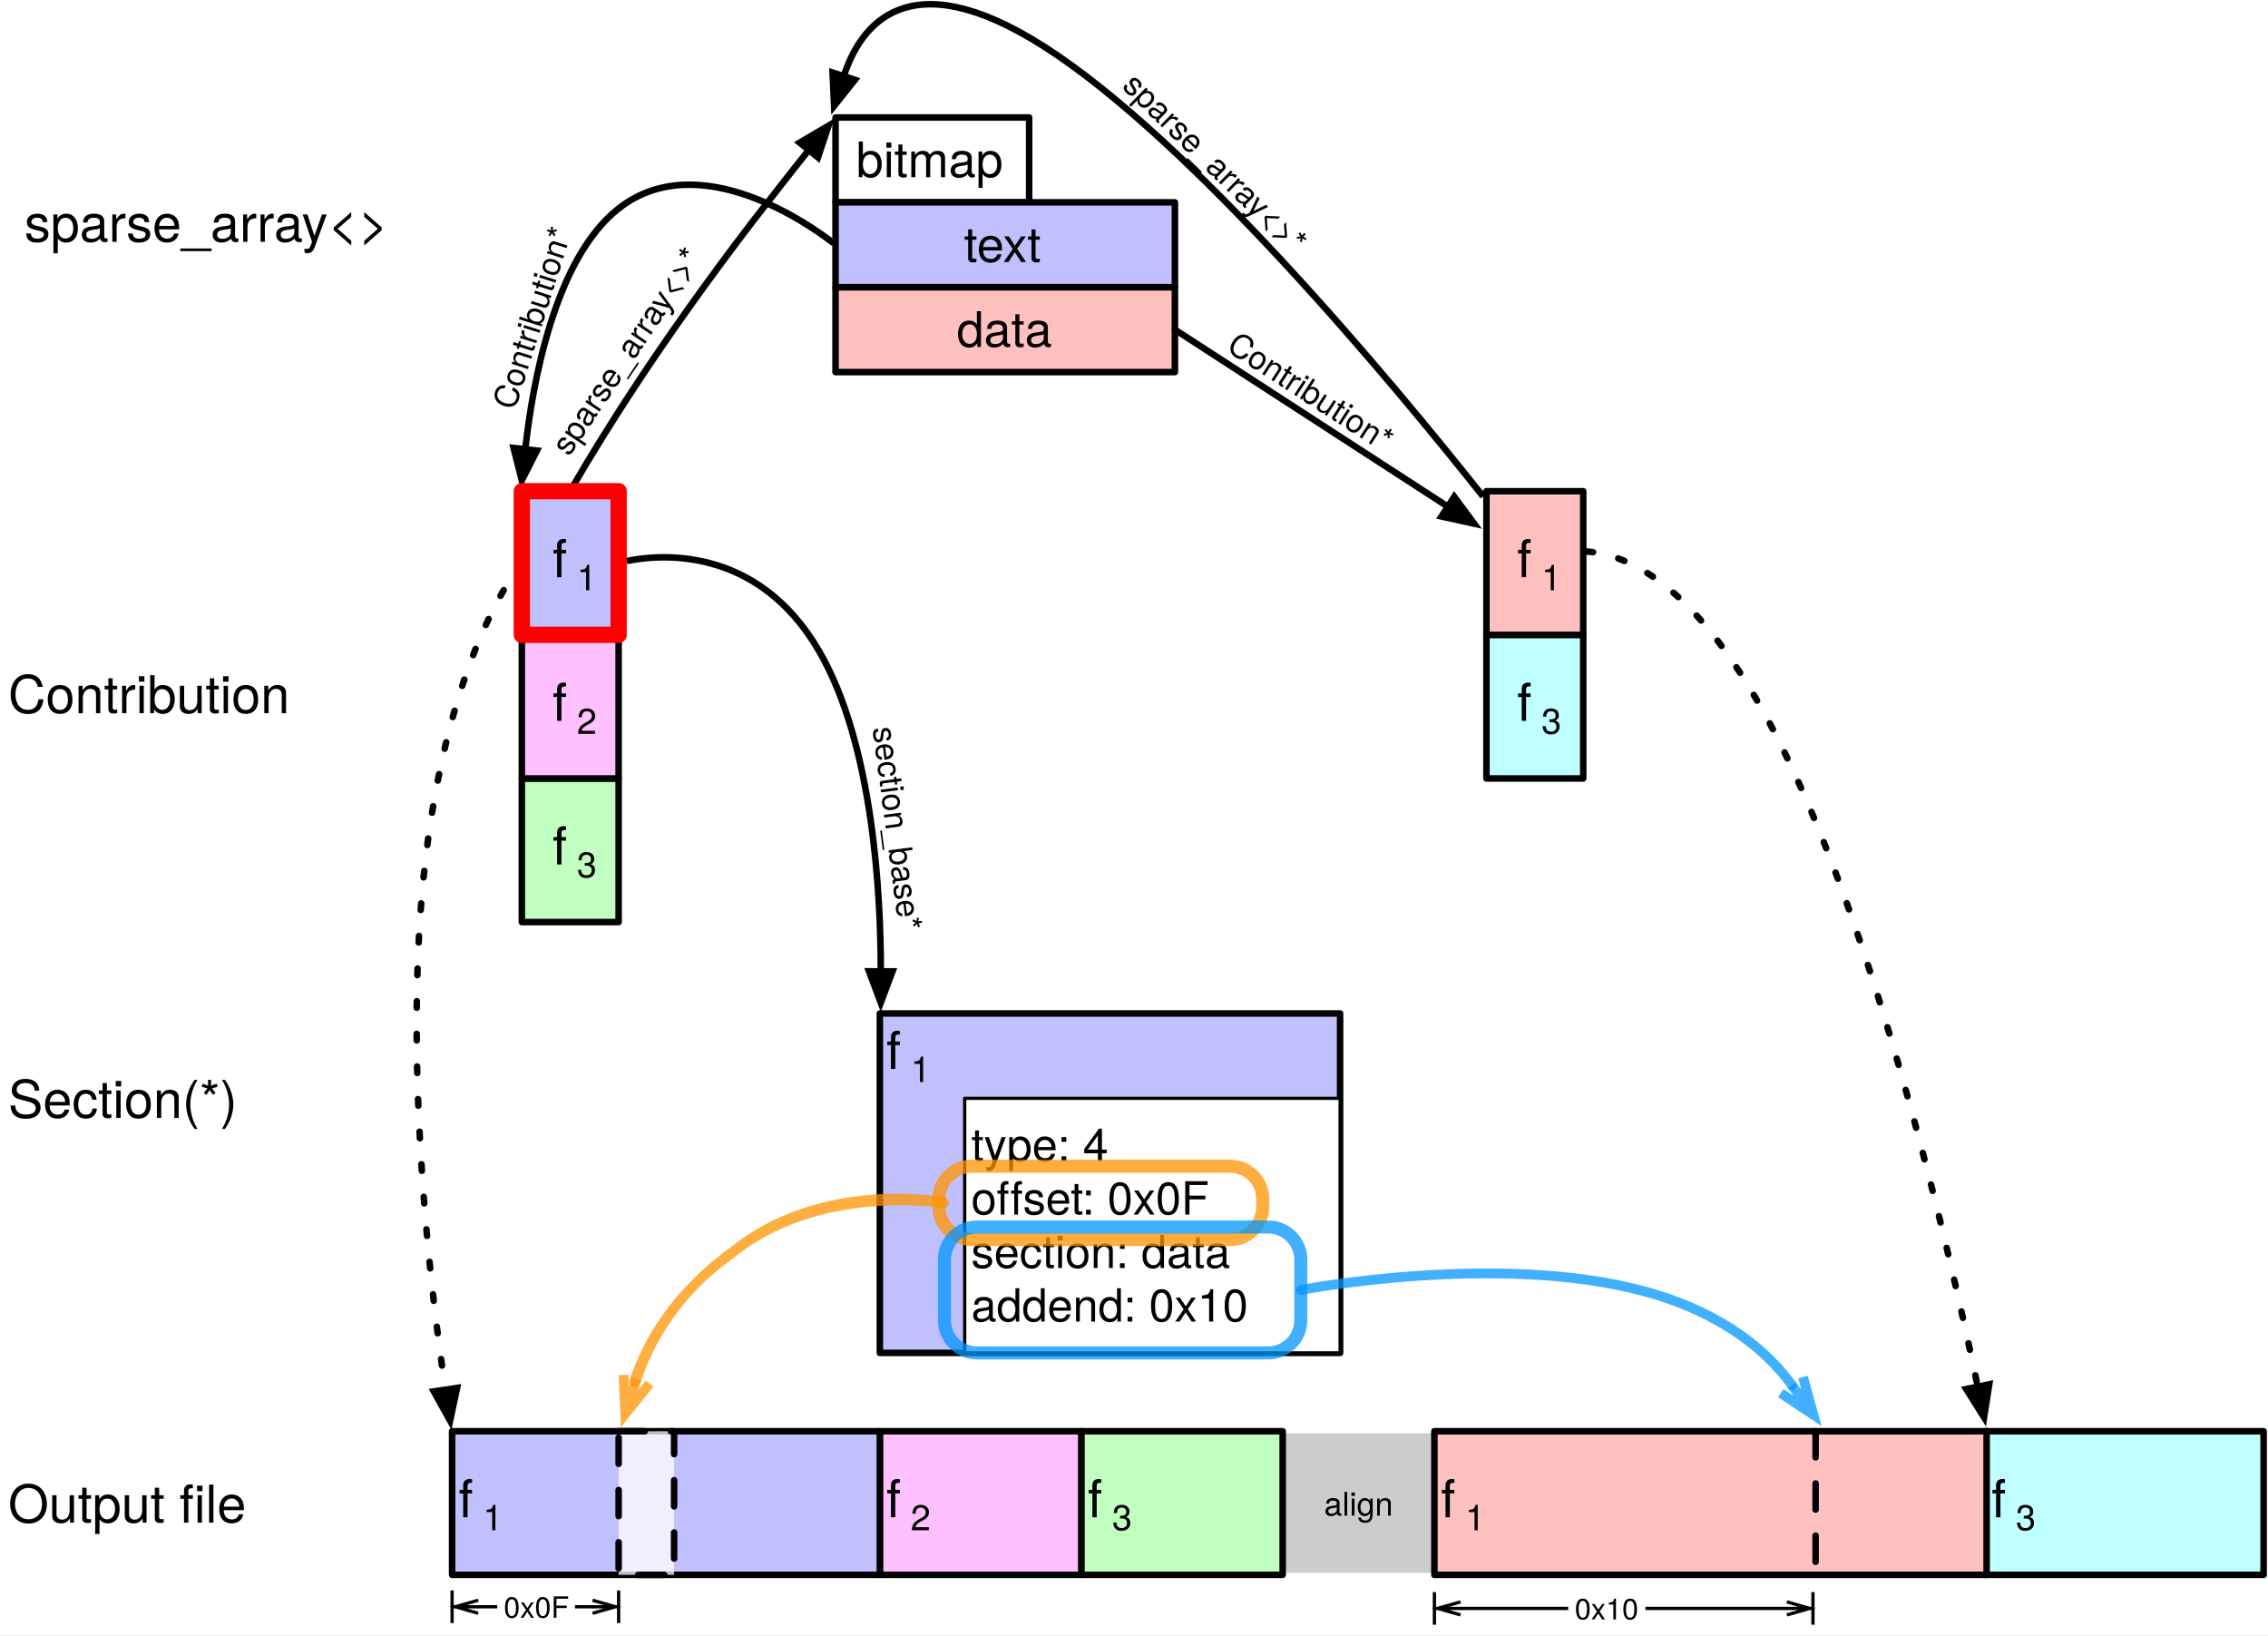
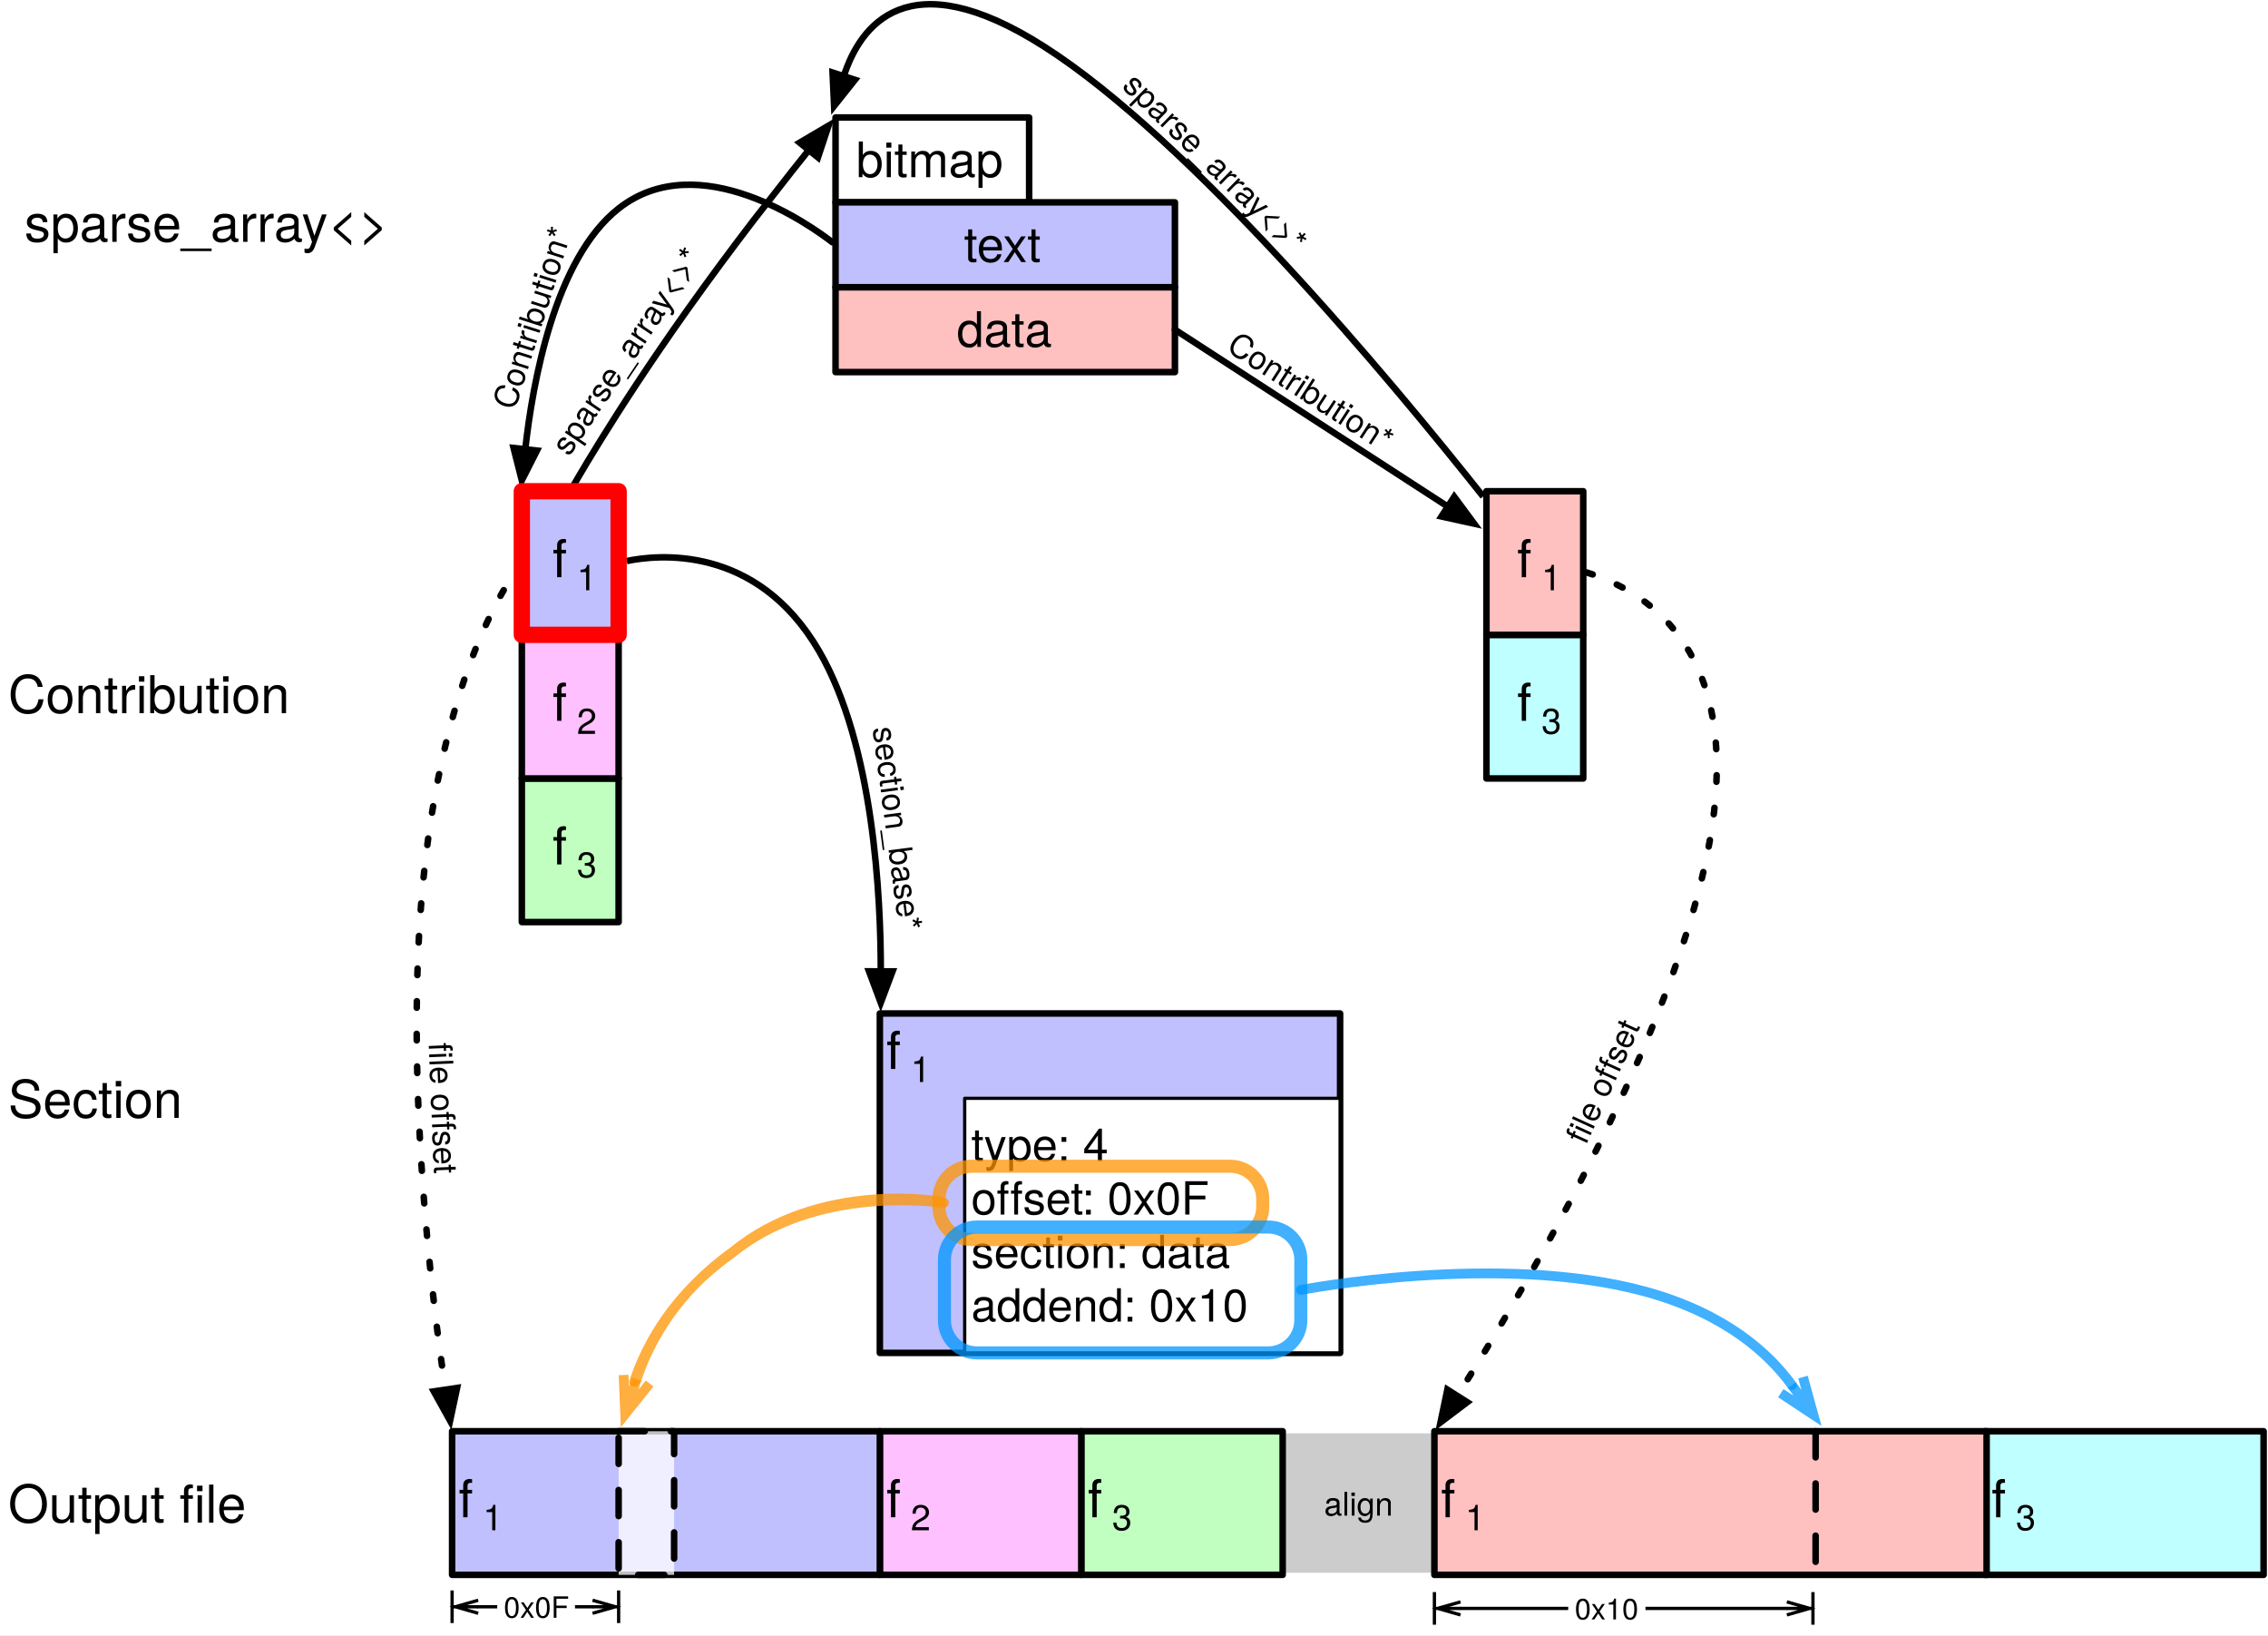
<svg xmlns="http://www.w3.org/2000/svg" version="1.1" viewBox="12 3 695 501" width="695" height="501">
  <defs>
    <font-face font-family="Helvetica Neue" font-size="10" panose-1="2 0 5 3 0 0 0 2 0 4" units-per-em="1000" underline-position="-100" underline-thickness="50" slope="0" x-height="517" cap-height="714" ascent="951.996" descent="-212.997" font-weight="400">
      <font-face-src>
        <font-face-name name="HelveticaNeue" />
      </font-face-src>
    </font-face>
    <font-face font-family="Helvetica Neue" font-size="16" panose-1="2 0 5 3 0 0 0 2 0 4" units-per-em="1000" underline-position="-100" underline-thickness="50" slope="0" x-height="517" cap-height="714" ascent="951.996" descent="-212.997" font-weight="400">
      <font-face-src>
        <font-face-name name="HelveticaNeue" />
      </font-face-src>
    </font-face>
    <marker orient="auto" overflow="visible" markerUnits="strokeWidth" id="FilledArrow_Marker" stroke-linejoin="miter" stroke-miterlimit="10" viewBox="-1 -3 7 6" markerWidth="7" markerHeight="6" color="black">
      <g>
        <path d="M 4.8 0 L 0 -1.8 L 0 1.8 Z" fill="currentColor" stroke="currentColor" stroke-width="1" />
      </g>
    </marker>
    <font-face font-family="Helvetica Neue" font-size="11" panose-1="2 0 5 3 0 0 0 2 0 4" units-per-em="1000" underline-position="-100" underline-thickness="50" slope="0" x-height="517" cap-height="714" ascent="951.996" descent="-212.997" font-weight="400">
      <font-face-src>
        <font-face-name name="HelveticaNeue" />
      </font-face-src>
    </font-face>
    <font-face font-family="Helvetica Neue" font-size="15" panose-1="2 0 5 3 0 0 0 2 0 4" units-per-em="1000" underline-position="-100" underline-thickness="50" slope="0" x-height="517" cap-height="714" ascent="951.996" descent="-212.997" font-weight="400">
      <font-face-src>
        <font-face-name name="HelveticaNeue" />
      </font-face-src>
    </font-face>
    <font-face font-family="Helvetica Neue" font-size="14" panose-1="2 0 5 3 0 0 0 2 0 4" units-per-em="1000" underline-position="-100" underline-thickness="50" slope="0" x-height="517" cap-height="714" ascent="951.996" descent="-212.997" font-weight="400">
      <font-face-src>
        <font-face-name name="HelveticaNeue" />
      </font-face-src>
    </font-face>
    <marker orient="auto" overflow="visible" markerUnits="strokeWidth" id="StickArrow_Marker" stroke-linejoin="miter" stroke-miterlimit="10" viewBox="-1 -3 6 6" markerWidth="6" markerHeight="6" color="#ff9300" opacity=".75">
      <g>
        <path d="M 3.733 0 L 0 0 M 0 -1.4 L 3.733 0 L 0 1.4" fill="none" stroke="currentColor" stroke-width="1" />
      </g>
    </marker>
    <marker orient="auto" overflow="visible" markerUnits="strokeWidth" id="DimensionArrow_Marker" stroke-linejoin="miter" stroke-miterlimit="10" viewBox="-1 -6 10 12" markerWidth="10" markerHeight="12" color="black">
      <g>
        <path d="M 0 0 L 8 0 M 8 5 L 8 -5 M 0 2 L 7 0 L 0 -2" fill="none" stroke="currentColor" stroke-width="1" />
      </g>
    </marker>
    <marker orient="auto" overflow="visible" markerUnits="strokeWidth" id="DimensionArrow_Marker_2" stroke-linejoin="miter" stroke-miterlimit="10" viewBox="-9 -6 10 12" markerWidth="10" markerHeight="12" color="black">
      <g>
        <path d="M 0 0 L -8 0 M -8 -5 L -8 5 M 0 -2 L -7 0 L 0 2" fill="none" stroke="currentColor" stroke-width="1" />
      </g>
    </marker>
    <font-face font-family="Helvetica Neue" font-size="9" panose-1="2 0 5 3 0 0 0 2 0 4" units-per-em="1000" underline-position="-100" underline-thickness="50" slope="0" x-height="517" cap-height="714" ascent="951.996" descent="-212.997" font-weight="400">
      <font-face-src>
        <font-face-name name="HelveticaNeue" />
      </font-face-src>
    </font-face>
    <marker orient="auto" overflow="visible" markerUnits="strokeWidth" id="StickArrow_Marker_2" stroke-linejoin="miter" stroke-miterlimit="10" viewBox="-1 -3 6 6" markerWidth="6" markerHeight="6" color="#0096ff" opacity=".75">
      <g>
        <path d="M 3.733 0 L 0 0 M 0 -1.4 L 3.733 0 L 0 1.4" fill="none" stroke="currentColor" stroke-width="1" />
      </g>
    </marker>
-     <marker orient="auto" overflow="visible" markerUnits="strokeWidth" id="FilledArrow_Marker_2" stroke-linejoin="miter" stroke-miterlimit="10" viewBox="-1 -3 7 6" markerWidth="7" markerHeight="6" color="black">
-       <g>
-         <path d="M 4.8 0 L 0 -1.8 L 0 1.8 Z" fill="currentColor" stroke="currentColor" stroke-width="1" />
-       </g>
-     </marker>
  </defs>
-   <g id="Phase_3__Copy" fill-opacity="1" fill="none" stroke="none" stroke-opacity="1" stroke-dasharray="none">
+   <g id="Phase_3__Copy" stroke="none" stroke-opacity="1" fill="none" stroke-dasharray="none" fill-opacity="1">
    <rect fill="white" x="12" y="3" width="695" height="501" />
    <g id="Phase_3__Copy_Layer_1">
      <g id="Graphic_58">
        <rect x="405.057" y="442.138" width="46.5" height="42.724" fill="#ccc" />
        <text transform="translate(407.0567 457.36)" fill="black">
          <tspan font-family="Helvetica Neue" font-size="10" font-weight="400" fill="black" x="10.695" y="10">align</tspan>
        </text>
      </g>
      <g id="Graphic_40">
        <text transform="translate(14.5 330.5)" fill="black">
-           <tspan font-family="Helvetica Neue" font-size="16" font-weight="400" fill="black" x="0" y="15">Section(*)</tspan>
+           <tspan font-family="Helvetica Neue" font-size="16" font-weight="400" fill="black" x="0" y="15">Section</tspan>
        </text>
      </g>
      <g id="Line_39">
        <path d="M 466.5 155.12 C 438.029 119.253 376.96 45.935 331.889 17.225 C 289.984 -9.467 275.509 11.062 270.561 26.342" marker-end="url(#FilledArrow_Marker)" stroke="black" stroke-linecap="butt" stroke-linejoin="round" stroke-width="2" />
      </g>
      <g id="Group_35">
        <g id="Graphic_99">
          <rect x="467.5" y="197.5" width="29.664" height="44" fill="#c0ffff" />
          <rect x="467.5" y="197.5" width="29.664" height="44" stroke="black" stroke-linecap="butt" stroke-linejoin="round" stroke-width="2" />
          <text transform="translate(469.5 208.846)" fill="black">
            <tspan font-family="Helvetica Neue" font-size="16" font-weight="400" fill="black" x="7.406" y="15">f</tspan>
            <tspan font-family="Helvetica Neue" font-size="11" font-weight="400" fill="black" y="19">3</tspan>
          </text>
        </g>
        <g id="Graphic_36">
          <rect x="467.5" y="153.5" width="29.664" height="44" fill="#ffc0c0" />
          <rect x="467.5" y="153.5" width="29.664" height="44" stroke="black" stroke-linecap="butt" stroke-linejoin="round" stroke-width="2" />
          <text transform="translate(469.5 164.846)" fill="black">
            <tspan font-family="Helvetica Neue" font-size="16" font-weight="400" fill="black" x="7.406" y="15">f</tspan>
            <tspan font-family="Helvetica Neue" font-size="11" font-weight="400" fill="black" y="19">1</tspan>
          </text>
        </g>
      </g>
      <g id="Group_96">
        <g id="Graphic_33">
          <rect x="268.04" y="91" width="104" height="26" fill="#ffc0c0" />
          <rect x="268.04" y="91" width="104" height="26" stroke="black" stroke-linecap="butt" stroke-linejoin="round" stroke-width="2" />
          <text transform="translate(270.04 95.29)" fill="black">
            <tspan font-family="Helvetica Neue" font-size="15" font-weight="400" fill="black" x="35.135" y="14">data</tspan>
          </text>
        </g>
        <g id="Graphic_29">
          <rect x="268.04" y="39" width="59.328" height="26" fill="white" />
          <rect x="268.04" y="39" width="59.328" height="26" stroke="black" stroke-linecap="butt" stroke-linejoin="round" stroke-width="2" />
          <text transform="translate(270.04 43.29)" fill="black">
            <tspan font-family="Helvetica Neue" font-size="15" font-weight="400" fill="black" x="4.316" y="14">bitmap</tspan>
          </text>
        </g>
        <g id="Graphic_28">
          <rect x="268.04" y="65" width="104" height="26" fill="#c0c0ff" />
          <rect x="268.04" y="65" width="104" height="26" stroke="black" stroke-linecap="butt" stroke-linejoin="round" stroke-width="2" />
          <text transform="translate(270.04 69.29)" fill="black">
            <tspan font-family="Helvetica Neue" font-size="15" font-weight="400" fill="black" x="37.362" y="14">text</tspan>
          </text>
        </g>
      </g>
      <g id="Line_15">
        <path d="M 204.072 174.886 C 213.002 173.018 243.813 169.399 263.04 202.548 C 279.78 231.408 281.929 278.119 281.906 300.601" marker-end="url(#FilledArrow_Marker)" stroke="black" stroke-linecap="butt" stroke-linejoin="round" stroke-width="2" />
      </g>
      <g id="Graphic_45">
        <rect x="343.337" y="441.5" width="61.72" height="44" fill="#c0ffc0" />
        <rect x="343.337" y="441.5" width="61.72" height="44" stroke="black" stroke-linecap="butt" stroke-linejoin="round" stroke-width="2" />
        <text transform="translate(345.337 452.846)" fill="black">
          <tspan font-family="Helvetica Neue" font-size="16" font-weight="400" fill="black" x="0" y="15">f</tspan>
          <tspan font-family="Helvetica Neue" font-size="11" font-weight="400" fill="black" y="19">3</tspan>
        </text>
      </g>
      <g id="Graphic_44">
        <rect x="281.617" y="441.5" width="61.72" height="44" fill="#ffc0ff" />
        <rect x="281.617" y="441.5" width="61.72" height="44" stroke="black" stroke-linecap="butt" stroke-linejoin="round" stroke-width="2" />
        <text transform="translate(283.6173 452.846)" fill="black">
          <tspan font-family="Helvetica Neue" font-size="16" font-weight="400" fill="black" x="0" y="15">f</tspan>
          <tspan font-family="Helvetica Neue" font-size="11" font-weight="400" fill="black" y="19">2</tspan>
        </text>
      </g>
      <g id="Graphic_43">
        <rect x="150.54" y="441.5" width="131.077" height="44" fill="#c0c0ff" />
        <rect x="150.54" y="441.5" width="131.077" height="44" stroke="black" stroke-linecap="butt" stroke-linejoin="round" stroke-width="2" />
        <text transform="translate(152.54 452.846)" fill="black">
          <tspan font-family="Helvetica Neue" font-size="16" font-weight="400" fill="black" x="0" y="15">f</tspan>
          <tspan font-family="Helvetica Neue" font-size="11" font-weight="400" fill="black" y="19">1</tspan>
        </text>
      </g>
      <g id="Graphic_48">
        <rect x="620.272" y="441.5" width="85.385" height="44" fill="#c0ffff" />
        <rect x="620.272" y="441.5" width="85.385" height="44" stroke="black" stroke-linecap="butt" stroke-linejoin="round" stroke-width="2" />
        <text transform="translate(622.272 452.846)" fill="black">
          <tspan font-family="Helvetica Neue" font-size="16" font-weight="400" fill="black" x="0" y="15">f</tspan>
          <tspan font-family="Helvetica Neue" font-size="11" font-weight="400" fill="black" y="19">3</tspan>
        </text>
      </g>
      <g id="Graphic_47">
        <rect x="451.557" y="441.5" width="169.215" height="44" fill="#ffc0c0" />
        <rect x="451.557" y="441.5" width="169.215" height="44" stroke="black" stroke-linecap="butt" stroke-linejoin="round" stroke-width="2" />
        <text transform="translate(453.5567 452.846)" fill="black">
          <tspan font-family="Helvetica Neue" font-size="16" font-weight="400" fill="black" x="0" y="15">f</tspan>
          <tspan font-family="Helvetica Neue" font-size="11" font-weight="400" fill="black" y="19">1</tspan>
        </text>
      </g>
      <g id="Graphic_62">
        <rect x="281.617" y="313.5" width="141.04" height="104" fill="#c0c0ff" />
        <rect x="281.617" y="313.5" width="141.04" height="104" stroke="black" stroke-linecap="butt" stroke-linejoin="round" stroke-width="2" />
        <text transform="translate(283.6173 315.5)" fill="black">
          <tspan font-family="Helvetica Neue" font-size="16" font-weight="400" fill="black" x="0" y="15">f</tspan>
          <tspan font-family="Helvetica Neue" font-size="11" font-weight="400" fill="black" y="19">1</tspan>
        </text>
      </g>
      <g id="Graphic_59">
        <rect x="307.617" y="339.5" width="115.04" height="78" fill="white" />
        <rect x="307.617" y="339.5" width="115.04" height="78" stroke="black" stroke-linecap="round" stroke-linejoin="round" stroke-width="1" />
        <text transform="translate(309.6173 345.716)" fill="black">
          <tspan font-family="Helvetica Neue" font-size="14" font-weight="400" fill="black" x="0" y="13">type: 4</tspan>
          <tspan font-family="Helvetica Neue" font-size="14" font-weight="400" fill="black" x="0" y="29.392">offset: 0x0F</tspan>
          <tspan font-family="Helvetica Neue" font-size="14" font-weight="400" fill="black" x="0" y="45.784">section: data</tspan>
          <tspan font-family="Helvetica Neue" font-size="14" font-weight="400" fill="black" x="0" y="62.176">addend: 0x10</tspan>
        </text>
      </g>
      <g id="Graphic_69">
        <rect x="201.572" y="441.5" width="17" height="44" fill="white" fill-opacity=".75" />
        <path d="M 201.572 441.5 L 218.572 441.5 L 218.572 485.5 L 201.572 485.5 Z" stroke="black" stroke-linecap="round" stroke-linejoin="round" stroke-dasharray="8.0,8.0" stroke-width="2" />
      </g>
      <g id="Graphic_75">
        <path d="M 309.746 360.313 L 388.946 360.313 C 394.469 360.313 398.946 364.79 398.946 370.313 L 398.946 372.761 C 398.946 378.284 394.469 382.761 388.946 382.761 L 309.746 382.761 C 304.223 382.761 299.746 378.284 299.746 372.761 L 299.746 370.313 C 299.746 364.79 304.223 360.313 309.746 360.313 Z" stroke="#ff9300" stroke-opacity=".75" stroke-linecap="round" stroke-linejoin="round" stroke-width="4" />
      </g>
      <g id="Line_76">
        <path d="M 301.287 371.506 C 299.746 371.537 262.283 365.516 235.844 387.261 C 219.008 399.264 210.306 414.219 206.331 426.325 M 301.287 371.506 C 300.496 370.787 263.033 364.766 236.594 386.511 C 219.758 398.514 211.056 413.469 207.081 425.575" marker-end="url(#StickArrow_Marker)" stroke="#ff9300" stroke-opacity=".75" stroke-linecap="round" stroke-linejoin="round" stroke-width="3" />
      </g>
      <g id="Line_81">
        <line x1="158.54" y1="495.276" x2="193.572" y2="495.276" marker-end="url(#DimensionArrow_Marker)" marker-start="url(#DimensionArrow_Marker_2)" stroke="black" stroke-linecap="round" stroke-linejoin="round" stroke-width="1" />
      </g>
      <g id="Graphic_82">
        <rect x="164.365" y="487.65" width="23.836" height="15.252" fill="white" />
        <text transform="translate(166.3651 489.65)" fill="black">
          <tspan font-family="Helvetica Neue" font-size="9" font-weight="400" fill="black" x="0" y="9">0x0F</tspan>
        </text>
      </g>
      <g id="Graphic_83">
        <path d="M 311.417 378.928 L 400.617 378.928 C 406.14 378.928 410.617 383.405 410.617 388.928 L 410.617 407.5 C 410.617 413.023 406.14 417.5 400.617 417.5 L 311.417 417.5 C 305.894 417.5 301.417 413.023 301.417 407.5 L 301.417 388.928 C 301.417 383.405 305.894 378.928 311.417 378.928 Z" stroke="#0096ff" stroke-opacity=".75" stroke-linecap="round" stroke-linejoin="round" stroke-width="4" />
      </g>
      <g id="Line_85">
        <path d="M 410.617 398.214 C 410.617 398.214 471.541 386.463 516.234 398.726 C 540.78 405.461 554.091 417.701 561.103 427.367" marker-end="url(#StickArrow_Marker_2)" stroke="#0096ff" stroke-opacity=".75" stroke-linecap="round" stroke-linejoin="round" stroke-width="3" />
      </g>
      <g id="Line_89">
        <line x1="568.372" y1="441.5" x2="568.372" y2="485.5" stroke="black" stroke-linecap="round" stroke-linejoin="round" stroke-dasharray="8.0,8.0" stroke-width="2" />
      </g>
      <g id="Line_91">
        <line x1="459.557" y1="495.776" x2="559.557" y2="495.776" marker-end="url(#DimensionArrow_Marker)" marker-start="url(#DimensionArrow_Marker_2)" stroke="black" stroke-linecap="round" stroke-linejoin="round" stroke-width="1" />
      </g>
      <g id="Graphic_92">
        <rect x="492.56" y="488.15" width="23.674" height="15.252" fill="white" />
        <text transform="translate(494.5597 490.15)" fill="black">
          <tspan font-family="Helvetica Neue" font-size="9" font-weight="400" fill="black" x="0" y="9">0x10</tspan>
        </text>
      </g>
      <g id="Line_93">
        <path d="M 186.74 153.5 C 186.74 153.5 199.507 130.528 222.54 98.089 C 229.626 88.109 236.659 78.677 243 70.4 C 254.326 55.856 257.334 52.092 259.856 48.971" marker-end="url(#FilledArrow_Marker)" stroke="black" stroke-linecap="round" stroke-linejoin="round" stroke-width="2" />
      </g>
      <g id="Line_94">
        <path d="M 267.04 77.208 C 260.761 72.358 226.243 47.503 201.572 66.879 C 181.933 82.303 175.193 120.523 172.96 140.644" marker-end="url(#FilledArrow_Marker)" stroke="black" stroke-linecap="round" stroke-linejoin="round" stroke-width="2" />
      </g>
      <g id="Line_95">
        <line x1="372.04" y1="104" x2="455.676" y2="158.219" marker-end="url(#FilledArrow_Marker)" stroke="black" stroke-linecap="round" stroke-linejoin="round" stroke-width="2" />
      </g>
      <g id="Graphic_104">
        <text transform="translate(289.3178 224.7649) rotate(82.54956)" fill="black">
          <tspan font-family="Helvetica Neue" font-size="10" font-weight="400" fill="black" x="0" y="10">section_base*</tspan>
        </text>
      </g>
      <g id="Graphic_105">
        <text transform="translate(19.5 62.09544)" fill="black">
          <tspan font-family="Helvetica Neue" font-size="16" font-weight="400" fill="black" x="0" y="15">sparse_array&lt;&gt;</tspan>
        </text>
      </g>
      <g id="Graphic_106">
        <text transform="translate(14.5 206.5)" fill="black">
          <tspan font-family="Helvetica Neue" font-size="16" font-weight="400" fill="black" x="0" y="15">Contribution</tspan>
        </text>
      </g>
      <g id="Graphic_107">
        <text transform="translate(14.5 454.5)" fill="black">
          <tspan font-family="Helvetica Neue" font-size="16" font-weight="400" fill="black" x="0" y="15">Output file</tspan>
        </text>
      </g>
      <g id="Graphic_108">
        <text transform="translate(160.164 125.8817) rotate(-72.30165)" fill="black">
          <tspan font-family="Helvetica Neue" font-size="10" font-weight="400" fill="black" x="7247536e-19" y="10">Contribution*</tspan>
        </text>
      </g>
      <g id="Graphic_109">
        <text transform="translate(392.9252 101.8598) rotate(32.9545)" fill="black">
          <tspan font-family="Helvetica Neue" font-size="10" font-weight="400" fill="black" x="7247536e-19" y="10">Contribution*</tspan>
        </text>
      </g>
      <g id="Graphic_110">
        <text transform="translate(362.5385 22.53677) rotate(44.32519)" fill="black">
          <tspan font-family="Helvetica Neue" font-size="10" font-weight="400" fill="black" x="0" y="10">sparse_array&lt;&gt;*</tspan>
        </text>
      </g>
      <g id="Graphic_111">
        <text transform="translate(178.052 137.4723) rotate(-56.1106)" fill="black">
          <tspan font-family="Helvetica Neue" font-size="10" font-weight="400" fill="black" x="0" y="10">sparse_array&lt;&gt;*</tspan>
        </text>
      </g>
      <g id="Line_113">
-         <path d="M 171.908 175.5 C 171.908 175.5 147.136 204.259 141.083 279.618 C 136.433 337.506 144.507 401.982 148.501 428.766" marker-end="url(#FilledArrow_Marker_2)" stroke="black" stroke-linecap="round" stroke-linejoin="round" stroke-dasharray="2.0,8.0" stroke-width="2" />
+         <path d="M 171.908 175.5 C 171.908 175.5 147.136 204.259 141.083 279.618 C 136.433 337.506 144.507 401.982 148.501 428.766" marker-end="url(#FilledArrow_Marker)" stroke="black" stroke-linecap="round" stroke-linejoin="round" stroke-dasharray="2.0,8.0" stroke-width="2" />
      </g>
      <g id="Line_115">
-         <path d="M 498.164 171.971 C 511.783 172.912 532.787 183.21 555.551 226.948 C 587.328 288.005 610.427 390.966 618.05 427.847" marker-end="url(#FilledArrow_Marker_2)" stroke="black" stroke-linecap="round" stroke-linejoin="round" stroke-dasharray="2.0,8.0" stroke-width="2" />
+         <path d="M 498.164 178.372 C 516.387 184.065 543.111 201.034 537.261 251.592 C 530.158 312.984 477.75 400.383 458.566 430.673" marker-end="url(#FilledArrow_Marker)" stroke="black" stroke-linecap="round" stroke-linejoin="round" stroke-dasharray="2.0,8.0" stroke-width="2" />
      </g>
      <g id="Group_11">
        <g id="Graphic_98">
          <rect x="171.908" y="241.5" width="29.664" height="44" fill="#c0ffc0" />
          <rect x="171.908" y="241.5" width="29.664" height="44" stroke="black" stroke-linecap="butt" stroke-linejoin="round" stroke-width="2" />
          <text transform="translate(173.908 252.846)" fill="black">
            <tspan font-family="Helvetica Neue" font-size="16" font-weight="400" fill="black" x="7.406" y="15">f</tspan>
            <tspan font-family="Helvetica Neue" font-size="11" font-weight="400" fill="black" y="19">3</tspan>
          </text>
        </g>
        <g id="Graphic_97">
          <rect x="171.908" y="197.5" width="29.664" height="44" fill="#ffc0ff" />
          <rect x="171.908" y="197.5" width="29.664" height="44" stroke="black" stroke-linecap="butt" stroke-linejoin="round" stroke-width="2" />
          <text transform="translate(173.908 208.846)" fill="black">
            <tspan font-family="Helvetica Neue" font-size="16" font-weight="400" fill="black" x="7.406" y="15">f</tspan>
            <tspan font-family="Helvetica Neue" font-size="11" font-weight="400" fill="black" y="19">2</tspan>
          </text>
        </g>
        <g id="Graphic_12">
          <rect x="171.908" y="153.5" width="29.664" height="44" fill="#c0c0ff" />
          <rect x="171.908" y="153.5" width="29.664" height="44" stroke="red" stroke-linecap="butt" stroke-linejoin="round" stroke-width="5" />
          <text transform="translate(173.908 164.846)" fill="black">
            <tspan font-family="Helvetica Neue" font-size="16" font-weight="400" fill="black" x="7.406" y="15">f</tspan>
            <tspan font-family="Helvetica Neue" font-size="11" font-weight="400" fill="black" y="19">1</tspan>
          </text>
        </g>
      </g>
+       <g id="Graphic_116">
+         <text transform="translate(488.8855 349.7968) rotate(-65.4015)" fill="black">
+           <tspan font-family="Helvetica Neue" font-size="10" font-weight="400" fill="black" x="8739676e-19" y="10">file offset</tspan>
+         </text>
+       </g>
+       <g id="Graphic_117">
+         <text transform="translate(153.3481 322.1803) rotate(87.6179)" fill="black">
+           <tspan font-family="Helvetica Neue" font-size="10" font-weight="400" fill="black" x="8739676e-19" y="10">file offset</tspan>
+         </text>
+       </g>
    </g>
  </g>
</svg>
